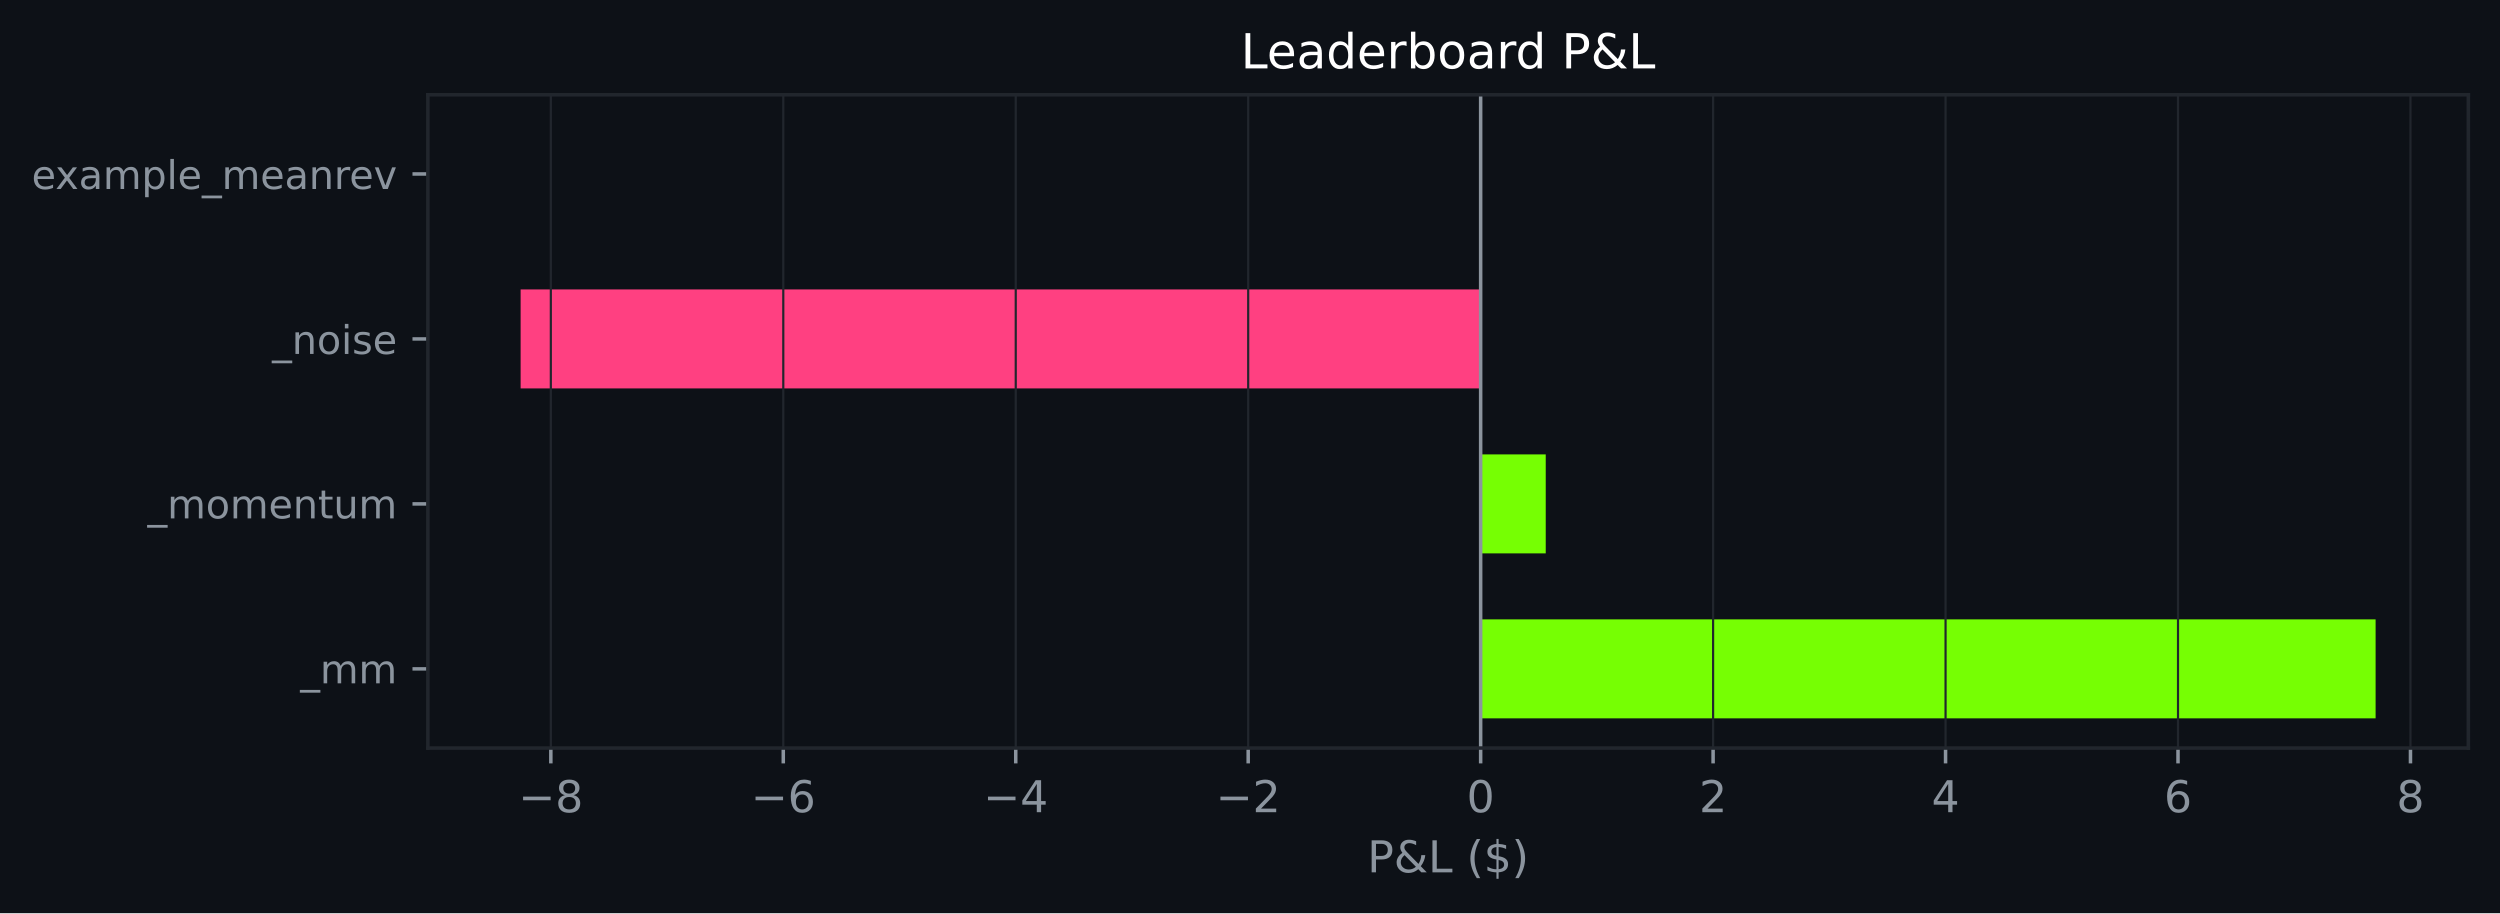
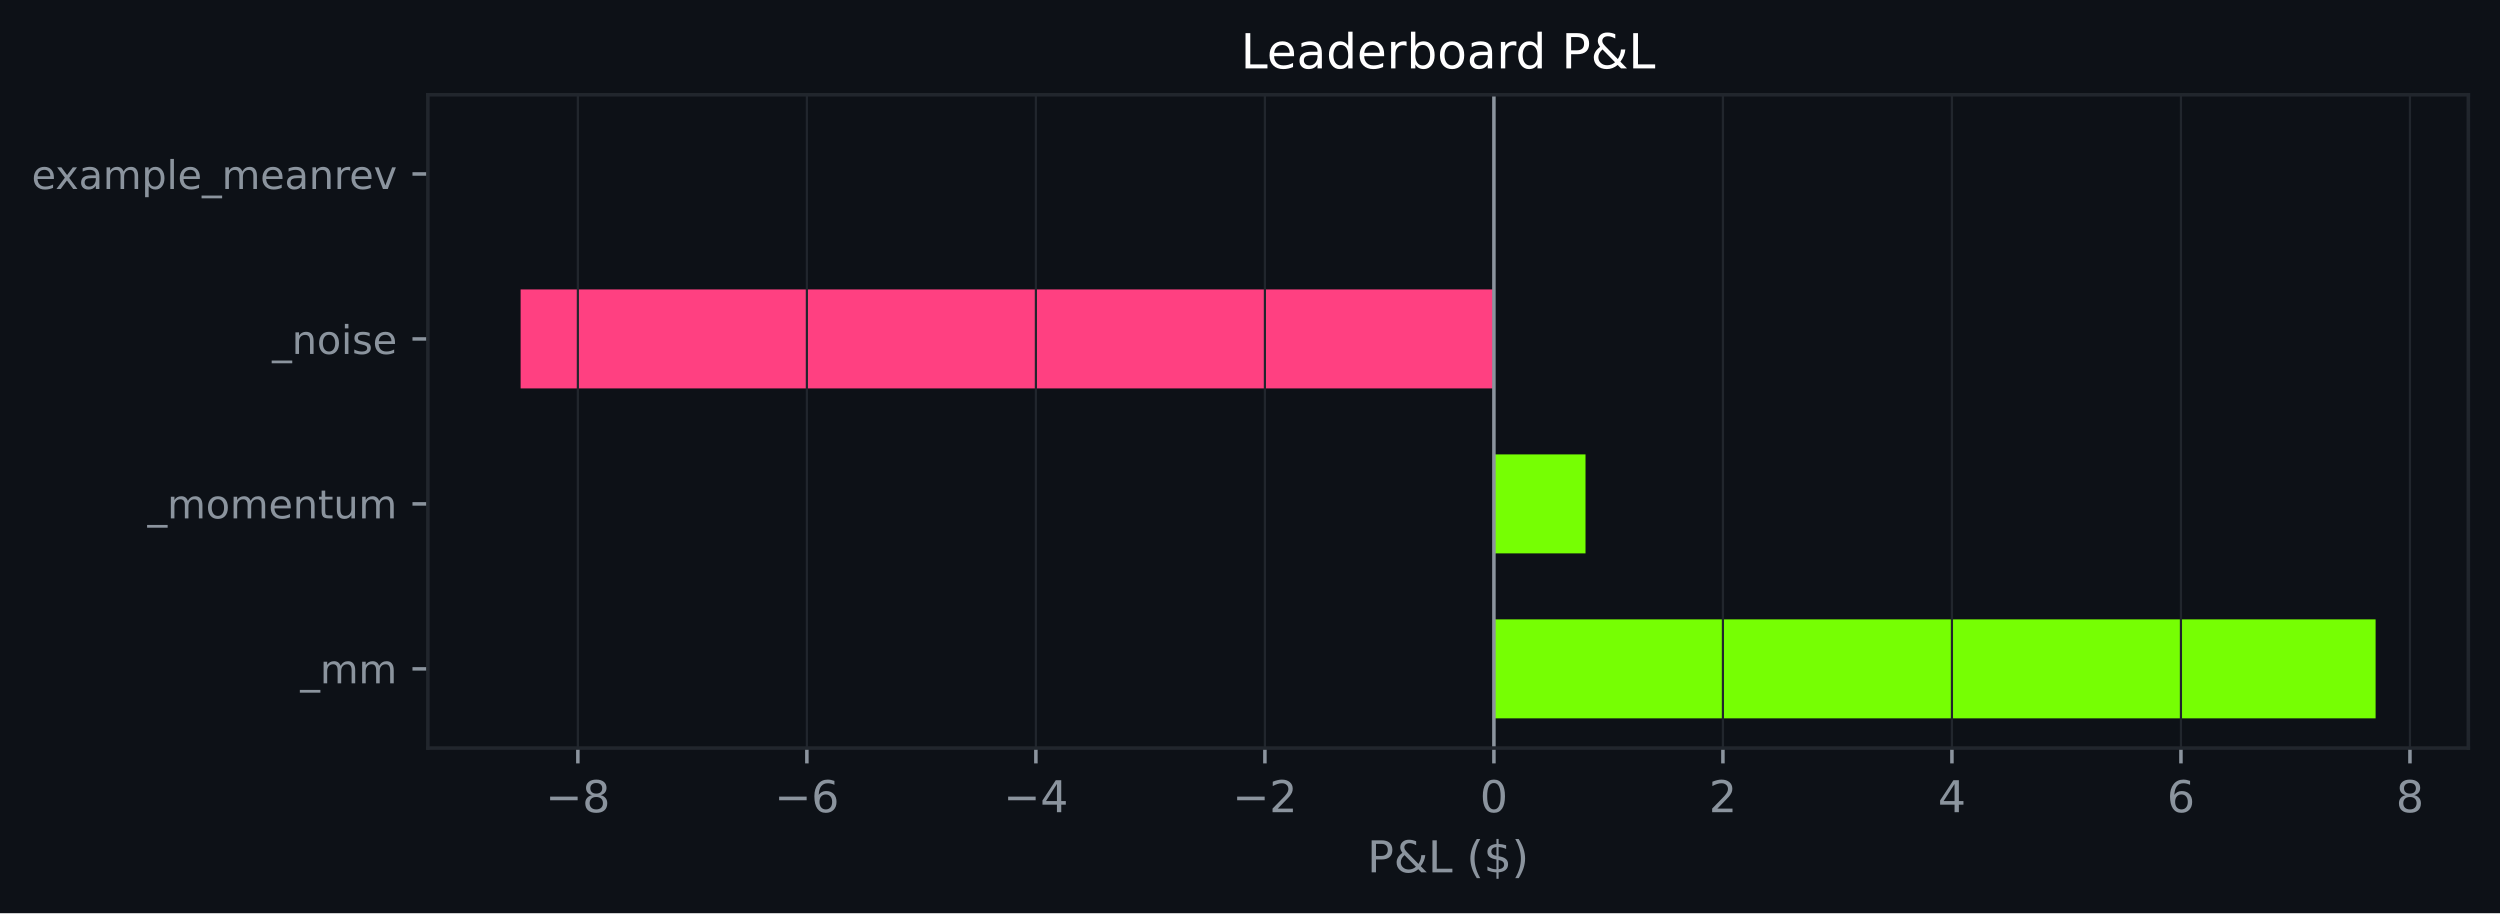
<svg xmlns="http://www.w3.org/2000/svg" xmlns:xlink="http://www.w3.org/1999/xlink" width="568.676pt" height="207.715pt" viewBox="0 0 568.676 207.715" version="1.1">
  <defs>
    <style type="text/css">*{stroke-linejoin: round; stroke-linecap: butt}</style>
  </defs>
  <g id="figure_1">
    <g id="patch_1">
      <path d="M 0 207.715  L 568.676 207.715  L 568.676 0  L 0 0  z " style="fill: #0d1117" />
    </g>
    <g id="axes_1">
      <g id="patch_2">
        <path d="M 97.326 170.158  L 561.476 170.158  L 561.476 21.558  L 97.326 21.558  z " style="fill: #0d1117" />
      </g>
      <g id="patch_3">
-         <path d="M 336.804 163.404  L 540.379 163.404  L 540.379 140.889  L 336.804 140.889  z " clip-path="url(#pa2973345a2)" style="fill: #76ff03" />
+         <path d="M 339.82 163.404  L 540.379 163.404  L 540.379 140.889  L 339.82 140.889  z " clip-path="url(#p3a883ef34a)" style="fill: #76ff03" />
      </g>
      <g id="patch_4">
-         <path d="M 336.804 125.878  L 351.609 125.878  L 351.609 103.363  L 336.804 103.363  z " clip-path="url(#pa2973345a2)" style="fill: #76ff03" />
+         <path d="M 339.82 125.878  L 360.657 125.878  L 360.657 103.363  L 339.82 103.363  z " clip-path="url(#p3a883ef34a)" style="fill: #76ff03" />
      </g>
      <g id="patch_5">
-         <path d="M 336.804 88.353  L 118.424 88.353  L 118.424 65.838  L 336.804 65.838  z " clip-path="url(#pa2973345a2)" style="fill: #ff4081" />
+         <path d="M 339.82 88.353  L 118.424 88.353  L 118.424 65.838  L 339.82 65.838  z " clip-path="url(#p3a883ef34a)" style="fill: #ff4081" />
      </g>
      <g id="patch_6">
-         <path d="M 336.804 50.828  L 336.804 50.828  L 336.804 28.313  L 336.804 28.313  z " clip-path="url(#pa2973345a2)" style="fill: #76ff03" />
+         <path d="M 339.82 50.828  L 339.82 50.828  L 339.82 28.313  L 339.82 28.313  z " clip-path="url(#p3a883ef34a)" style="fill: #76ff03" />
      </g>
      <g id="matplotlib.axis_1">
        <g id="xtick_1">
          <g id="line2d_1">
-             <path d="M 125.298 170.158  L 125.298 21.558  " clip-path="url(#pa2973345a2)" style="fill: none; stroke: #21262d; stroke-width: 0.5; stroke-linecap: square" />
+             <path d="M 131.447 170.158  L 131.447 21.558  " clip-path="url(#p3a883ef34a)" style="fill: none; stroke: #21262d; stroke-width: 0.5; stroke-linecap: square" />
          </g>
          <g id="line2d_2">
            <defs>
-               <path id="m976ac13738" d="M 0 0  L 0 3.5  " style="stroke: #8b949e; stroke-width: 0.8" />
+               <path id="m1bae989357" d="M 0 0  L 0 3.5  " style="stroke: #8b949e; stroke-width: 0.8" />
            </defs>
            <g>
-               <use xlink:href="#m976ac13738" x="125.298" y="170.158" style="fill: #8b949e; stroke: #8b949e; stroke-width: 0.8" />
+               <use xlink:href="#m1bae989357" x="131.447" y="170.158" style="fill: #8b949e; stroke: #8b949e; stroke-width: 0.8" />
            </g>
          </g>
          <g id="text_1">
-             <g style="fill: #8b949e" transform="translate(117.9268 184.7567) scale(0.1 -0.1)">
+             <g style="fill: #8b949e" transform="translate(124.0762 184.7567) scale(0.1 -0.1)">
              <defs>
                <path id="DejaVuSans-2212" d="M 678 2272  L 4684 2272  L 4684 1741  L 678 1741  L 678 2272  z " transform="scale(0.015625)" />
                <path id="DejaVuSans-38" d="M 2034 2216  Q 1584 2216 1326 1975  Q 1069 1734 1069 1313  Q 1069 891 1326 650  Q 1584 409 2034 409  Q 2484 409 2743 651  Q 3003 894 3003 1313  Q 3003 1734 2745 1975  Q 2488 2216 2034 2216  z M 1403 2484  Q 997 2584 770 2862  Q 544 3141 544 3541  Q 544 4100 942 4425  Q 1341 4750 2034 4750  Q 2731 4750 3128 4425  Q 3525 4100 3525 3541  Q 3525 3141 3298 2862  Q 3072 2584 2669 2484  Q 3125 2378 3379 2068  Q 3634 1759 3634 1313  Q 3634 634 3220 271  Q 2806 -91 2034 -91  Q 1263 -91 848 271  Q 434 634 434 1313  Q 434 1759 690 2068  Q 947 2378 1403 2484  z M 1172 3481  Q 1172 3119 1398 2916  Q 1625 2713 2034 2713  Q 2441 2713 2670 2916  Q 2900 3119 2900 3481  Q 2900 3844 2670 4047  Q 2441 4250 2034 4250  Q 1625 4250 1398 4047  Q 1172 3844 1172 3481  z " transform="scale(0.015625)" />
              </defs>
              <use xlink:href="#DejaVuSans-2212" />
              <use xlink:href="#DejaVuSans-38" transform="translate(83.78906 0)" />
            </g>
          </g>
        </g>
        <g id="xtick_2">
          <g id="line2d_3">
-             <path d="M 178.174 170.158  L 178.174 21.558  " clip-path="url(#pa2973345a2)" style="fill: none; stroke: #21262d; stroke-width: 0.5; stroke-linecap: square" />
+             <path d="M 183.54 170.158  L 183.54 21.558  " clip-path="url(#p3a883ef34a)" style="fill: none; stroke: #21262d; stroke-width: 0.5; stroke-linecap: square" />
          </g>
          <g id="line2d_4">
            <g>
-               <use xlink:href="#m976ac13738" x="178.174" y="170.158" style="fill: #8b949e; stroke: #8b949e; stroke-width: 0.8" />
+               <use xlink:href="#m1bae989357" x="183.54" y="170.158" style="fill: #8b949e; stroke: #8b949e; stroke-width: 0.8" />
            </g>
          </g>
          <g id="text_2">
-             <g style="fill: #8b949e" transform="translate(170.8033 184.7567) scale(0.1 -0.1)">
+             <g style="fill: #8b949e" transform="translate(176.1693 184.7567) scale(0.1 -0.1)">
              <defs>
                <path id="DejaVuSans-36" d="M 2113 2584  Q 1688 2584 1439 2293  Q 1191 2003 1191 1497  Q 1191 994 1439 701  Q 1688 409 2113 409  Q 2538 409 2786 701  Q 3034 994 3034 1497  Q 3034 2003 2786 2293  Q 2538 2584 2113 2584  z M 3366 4563  L 3366 3988  Q 3128 4100 2886 4159  Q 2644 4219 2406 4219  Q 1781 4219 1451 3797  Q 1122 3375 1075 2522  Q 1259 2794 1537 2939  Q 1816 3084 2150 3084  Q 2853 3084 3261 2657  Q 3669 2231 3669 1497  Q 3669 778 3244 343  Q 2819 -91 2113 -91  Q 1303 -91 875 529  Q 447 1150 447 2328  Q 447 3434 972 4092  Q 1497 4750 2381 4750  Q 2619 4750 2861 4703  Q 3103 4656 3366 4563  z " transform="scale(0.015625)" />
              </defs>
              <use xlink:href="#DejaVuSans-2212" />
              <use xlink:href="#DejaVuSans-36" transform="translate(83.78906 0)" />
            </g>
          </g>
        </g>
        <g id="xtick_3">
          <g id="line2d_5">
-             <path d="M 231.051 170.158  L 231.051 21.558  " clip-path="url(#pa2973345a2)" style="fill: none; stroke: #21262d; stroke-width: 0.5; stroke-linecap: square" />
+             <path d="M 235.634 170.158  L 235.634 21.558  " clip-path="url(#p3a883ef34a)" style="fill: none; stroke: #21262d; stroke-width: 0.5; stroke-linecap: square" />
          </g>
          <g id="line2d_6">
            <g>
-               <use xlink:href="#m976ac13738" x="231.051" y="170.158" style="fill: #8b949e; stroke: #8b949e; stroke-width: 0.8" />
+               <use xlink:href="#m1bae989357" x="235.634" y="170.158" style="fill: #8b949e; stroke: #8b949e; stroke-width: 0.8" />
            </g>
          </g>
          <g id="text_3">
-             <g style="fill: #8b949e" transform="translate(223.6798 184.7567) scale(0.1 -0.1)">
+             <g style="fill: #8b949e" transform="translate(228.2625 184.7567) scale(0.1 -0.1)">
              <defs>
                <path id="DejaVuSans-34" d="M 2419 4116  L 825 1625  L 2419 1625  L 2419 4116  z M 2253 4666  L 3047 4666  L 3047 1625  L 3713 1625  L 3713 1100  L 3047 1100  L 3047 0  L 2419 0  L 2419 1100  L 313 1100  L 313 1709  L 2253 4666  z " transform="scale(0.015625)" />
              </defs>
              <use xlink:href="#DejaVuSans-2212" />
              <use xlink:href="#DejaVuSans-34" transform="translate(83.78906 0)" />
            </g>
          </g>
        </g>
        <g id="xtick_4">
          <g id="line2d_7">
-             <path d="M 283.927 170.158  L 283.927 21.558  " clip-path="url(#pa2973345a2)" style="fill: none; stroke: #21262d; stroke-width: 0.5; stroke-linecap: square" />
+             <path d="M 287.727 170.158  L 287.727 21.558  " clip-path="url(#p3a883ef34a)" style="fill: none; stroke: #21262d; stroke-width: 0.5; stroke-linecap: square" />
          </g>
          <g id="line2d_8">
            <g>
-               <use xlink:href="#m976ac13738" x="283.927" y="170.158" style="fill: #8b949e; stroke: #8b949e; stroke-width: 0.8" />
+               <use xlink:href="#m1bae989357" x="287.727" y="170.158" style="fill: #8b949e; stroke: #8b949e; stroke-width: 0.8" />
            </g>
          </g>
          <g id="text_4">
-             <g style="fill: #8b949e" transform="translate(276.5564 184.7567) scale(0.1 -0.1)">
+             <g style="fill: #8b949e" transform="translate(280.3556 184.7567) scale(0.1 -0.1)">
              <defs>
                <path id="DejaVuSans-32" d="M 1228 531  L 3431 531  L 3431 0  L 469 0  L 469 531  Q 828 903 1448 1529  Q 2069 2156 2228 2338  Q 2531 2678 2651 2914  Q 2772 3150 2772 3378  Q 2772 3750 2511 3984  Q 2250 4219 1831 4219  Q 1534 4219 1204 4116  Q 875 4013 500 3803  L 500 4441  Q 881 4594 1212 4672  Q 1544 4750 1819 4750  Q 2544 4750 2975 4387  Q 3406 4025 3406 3419  Q 3406 3131 3298 2873  Q 3191 2616 2906 2266  Q 2828 2175 2409 1742  Q 1991 1309 1228 531  z " transform="scale(0.015625)" />
              </defs>
              <use xlink:href="#DejaVuSans-2212" />
              <use xlink:href="#DejaVuSans-32" transform="translate(83.78906 0)" />
            </g>
          </g>
        </g>
        <g id="xtick_5">
          <g id="line2d_9">
-             <path d="M 336.804 170.158  L 336.804 21.558  " clip-path="url(#pa2973345a2)" style="fill: none; stroke: #21262d; stroke-width: 0.5; stroke-linecap: square" />
+             <path d="M 339.82 170.158  L 339.82 21.558  " clip-path="url(#p3a883ef34a)" style="fill: none; stroke: #21262d; stroke-width: 0.5; stroke-linecap: square" />
          </g>
          <g id="line2d_10">
            <g>
-               <use xlink:href="#m976ac13738" x="336.804" y="170.158" style="fill: #8b949e; stroke: #8b949e; stroke-width: 0.8" />
+               <use xlink:href="#m1bae989357" x="339.82" y="170.158" style="fill: #8b949e; stroke: #8b949e; stroke-width: 0.8" />
            </g>
          </g>
          <g id="text_5">
-             <g style="fill: #8b949e" transform="translate(333.6227 184.7567) scale(0.1 -0.1)">
+             <g style="fill: #8b949e" transform="translate(336.6386 184.7567) scale(0.1 -0.1)">
              <defs>
                <path id="DejaVuSans-30" d="M 2034 4250  Q 1547 4250 1301 3770  Q 1056 3291 1056 2328  Q 1056 1369 1301 889  Q 1547 409 2034 409  Q 2525 409 2770 889  Q 3016 1369 3016 2328  Q 3016 3291 2770 3770  Q 2525 4250 2034 4250  z M 2034 4750  Q 2819 4750 3233 4129  Q 3647 3509 3647 2328  Q 3647 1150 3233 529  Q 2819 -91 2034 -91  Q 1250 -91 836 529  Q 422 1150 422 2328  Q 422 3509 836 4129  Q 1250 4750 2034 4750  z " transform="scale(0.015625)" />
              </defs>
              <use xlink:href="#DejaVuSans-30" />
            </g>
          </g>
        </g>
        <g id="xtick_6">
          <g id="line2d_11">
-             <path d="M 389.68 170.158  L 389.68 21.558  " clip-path="url(#pa2973345a2)" style="fill: none; stroke: #21262d; stroke-width: 0.5; stroke-linecap: square" />
+             <path d="M 391.913 170.158  L 391.913 21.558  " clip-path="url(#p3a883ef34a)" style="fill: none; stroke: #21262d; stroke-width: 0.5; stroke-linecap: square" />
          </g>
          <g id="line2d_12">
            <g>
-               <use xlink:href="#m976ac13738" x="389.68" y="170.158" style="fill: #8b949e; stroke: #8b949e; stroke-width: 0.8" />
+               <use xlink:href="#m1bae989357" x="391.913" y="170.158" style="fill: #8b949e; stroke: #8b949e; stroke-width: 0.8" />
            </g>
          </g>
          <g id="text_6">
-             <g style="fill: #8b949e" transform="translate(386.4992 184.7567) scale(0.1 -0.1)">
+             <g style="fill: #8b949e" transform="translate(388.7318 184.7567) scale(0.1 -0.1)">
              <use xlink:href="#DejaVuSans-32" />
            </g>
          </g>
        </g>
        <g id="xtick_7">
          <g id="line2d_13">
-             <path d="M 442.557 170.158  L 442.557 21.558  " clip-path="url(#pa2973345a2)" style="fill: none; stroke: #21262d; stroke-width: 0.5; stroke-linecap: square" />
+             <path d="M 444.006 170.158  L 444.006 21.558  " clip-path="url(#p3a883ef34a)" style="fill: none; stroke: #21262d; stroke-width: 0.5; stroke-linecap: square" />
          </g>
          <g id="line2d_14">
            <g>
-               <use xlink:href="#m976ac13738" x="442.557" y="170.158" style="fill: #8b949e; stroke: #8b949e; stroke-width: 0.8" />
+               <use xlink:href="#m1bae989357" x="444.006" y="170.158" style="fill: #8b949e; stroke: #8b949e; stroke-width: 0.8" />
            </g>
          </g>
          <g id="text_7">
-             <g style="fill: #8b949e" transform="translate(439.3757 184.7567) scale(0.1 -0.1)">
+             <g style="fill: #8b949e" transform="translate(440.8249 184.7567) scale(0.1 -0.1)">
              <use xlink:href="#DejaVuSans-34" />
            </g>
          </g>
        </g>
        <g id="xtick_8">
          <g id="line2d_15">
-             <path d="M 495.433 170.158  L 495.433 21.558  " clip-path="url(#pa2973345a2)" style="fill: none; stroke: #21262d; stroke-width: 0.5; stroke-linecap: square" />
+             <path d="M 496.099 170.158  L 496.099 21.558  " clip-path="url(#p3a883ef34a)" style="fill: none; stroke: #21262d; stroke-width: 0.5; stroke-linecap: square" />
          </g>
          <g id="line2d_16">
            <g>
-               <use xlink:href="#m976ac13738" x="495.433" y="170.158" style="fill: #8b949e; stroke: #8b949e; stroke-width: 0.8" />
+               <use xlink:href="#m1bae989357" x="496.099" y="170.158" style="fill: #8b949e; stroke: #8b949e; stroke-width: 0.8" />
            </g>
          </g>
          <g id="text_8">
-             <g style="fill: #8b949e" transform="translate(492.2522 184.7567) scale(0.1 -0.1)">
+             <g style="fill: #8b949e" transform="translate(492.9181 184.7567) scale(0.1 -0.1)">
              <use xlink:href="#DejaVuSans-36" />
            </g>
          </g>
        </g>
        <g id="xtick_9">
          <g id="line2d_17">
-             <path d="M 548.31 170.158  L 548.31 21.558  " clip-path="url(#pa2973345a2)" style="fill: none; stroke: #21262d; stroke-width: 0.5; stroke-linecap: square" />
+             <path d="M 548.192 170.158  L 548.192 21.558  " clip-path="url(#p3a883ef34a)" style="fill: none; stroke: #21262d; stroke-width: 0.5; stroke-linecap: square" />
          </g>
          <g id="line2d_18">
            <g>
-               <use xlink:href="#m976ac13738" x="548.31" y="170.158" style="fill: #8b949e; stroke: #8b949e; stroke-width: 0.8" />
+               <use xlink:href="#m1bae989357" x="548.192" y="170.158" style="fill: #8b949e; stroke: #8b949e; stroke-width: 0.8" />
            </g>
          </g>
          <g id="text_9">
-             <g style="fill: #8b949e" transform="translate(545.1287 184.7567) scale(0.1 -0.1)">
+             <g style="fill: #8b949e" transform="translate(545.0112 184.7567) scale(0.1 -0.1)">
              <use xlink:href="#DejaVuSans-38" />
            </g>
          </g>
        </g>
        <g id="text_10">
          <g style="fill: #8b949e" transform="translate(311.0294 198.4348) scale(0.1 -0.1)">
            <defs>
              <path id="DejaVuSans-50" d="M 1259 4147  L 1259 2394  L 2053 2394  Q 2494 2394 2734 2622  Q 2975 2850 2975 3272  Q 2975 3691 2734 3919  Q 2494 4147 2053 4147  L 1259 4147  z M 628 4666  L 2053 4666  Q 2838 4666 3239 4311  Q 3641 3956 3641 3272  Q 3641 2581 3239 2228  Q 2838 1875 2053 1875  L 1259 1875  L 1259 0  L 628 0  L 628 4666  z " transform="scale(0.015625)" />
              <path id="DejaVuSans-26" d="M 1556 2509  Q 1272 2256 1139 2004  Q 1006 1753 1006 1478  Q 1006 1022 1337 719  Q 1669 416 2169 416  Q 2466 416 2725 514  Q 2984 613 3213 813  L 1556 2509  z M 1997 2859  L 3584 1234  Q 3769 1513 3872 1830  Q 3975 2147 3994 2503  L 4575 2503  Q 4538 2091 4375 1687  Q 4213 1284 3922 891  L 4794 0  L 4006 0  L 3559 459  Q 3234 181 2878 45  Q 2522 -91 2113 -91  Q 1359 -91 881 339  Q 403 769 403 1441  Q 403 1841 612 2192  Q 822 2544 1241 2853  Q 1091 3050 1012 3245  Q 934 3441 934 3628  Q 934 4134 1281 4442  Q 1628 4750 2203 4750  Q 2463 4750 2720 4694  Q 2978 4638 3244 4525  L 3244 3956  Q 2972 4103 2725 4179  Q 2478 4256 2266 4256  Q 1938 4256 1733 4082  Q 1528 3909 1528 3634  Q 1528 3475 1620 3314  Q 1713 3153 1997 2859  z " transform="scale(0.015625)" />
              <path id="DejaVuSans-4c" d="M 628 4666  L 1259 4666  L 1259 531  L 3531 531  L 3531 0  L 628 0  L 628 4666  z " transform="scale(0.015625)" />
              <path id="DejaVuSans-20" transform="scale(0.015625)" />
              <path id="DejaVuSans-28" d="M 1984 4856  Q 1566 4138 1362 3434  Q 1159 2731 1159 2009  Q 1159 1288 1364 580  Q 1569 -128 1984 -844  L 1484 -844  Q 1016 -109 783 600  Q 550 1309 550 2009  Q 550 2706 781 3412  Q 1013 4119 1484 4856  L 1984 4856  z " transform="scale(0.015625)" />
              <path id="DejaVuSans-24" d="M 2163 -941  L 1850 -941  L 1847 0  Q 1519 6 1191 76  Q 863 147 531 288  L 531 850  Q 850 650 1176 548  Q 1503 447 1850 444  L 1850 1869  Q 1159 1981 845 2250  Q 531 2519 531 2988  Q 531 3497 872 3790  Q 1213 4084 1850 4128  L 1850 4863  L 2163 4863  L 2163 4138  Q 2453 4125 2725 4076  Q 2997 4028 3256 3944  L 3256 3397  Q 2997 3528 2723 3600  Q 2450 3672 2163 3684  L 2163 2350  Q 2872 2241 3206 1959  Q 3541 1678 3541 1191  Q 3541 663 3186 358  Q 2831 53 2163 6  L 2163 -941  z M 1850 2406  L 1850 3688  Q 1488 3647 1297 3481  Q 1106 3316 1106 3041  Q 1106 2772 1282 2622  Q 1459 2472 1850 2406  z M 2163 1806  L 2163 453  Q 2559 506 2761 678  Q 2963 850 2963 1131  Q 2963 1406 2770 1568  Q 2578 1731 2163 1806  z " transform="scale(0.015625)" />
              <path id="DejaVuSans-29" d="M 513 4856  L 1013 4856  Q 1481 4119 1714 3412  Q 1947 2706 1947 2009  Q 1947 1309 1714 600  Q 1481 -109 1013 -844  L 513 -844  Q 928 -128 1133 580  Q 1338 1288 1338 2009  Q 1338 2731 1133 3434  Q 928 4138 513 4856  z " transform="scale(0.015625)" />
            </defs>
            <use xlink:href="#DejaVuSans-50" />
            <use xlink:href="#DejaVuSans-26" transform="translate(60.30273 0)" />
            <use xlink:href="#DejaVuSans-4c" transform="translate(138.2812 0)" />
            <use xlink:href="#DejaVuSans-20" transform="translate(193.9941 0)" />
            <use xlink:href="#DejaVuSans-28" transform="translate(225.7812 0)" />
            <use xlink:href="#DejaVuSans-24" transform="translate(264.7949 0)" />
            <use xlink:href="#DejaVuSans-29" transform="translate(328.418 0)" />
          </g>
        </g>
      </g>
      <g id="matplotlib.axis_2">
        <g id="ytick_1">
          <g id="line2d_19">
            <defs>
-               <path id="m2b37857bed" d="M 0 0  L -3.5 0  " style="stroke: #8b949e; stroke-width: 0.8" />
+               <path id="mb608bbbcf2" d="M 0 0  L -3.5 0  " style="stroke: #8b949e; stroke-width: 0.8" />
            </defs>
            <g>
-               <use xlink:href="#m2b37857bed" x="97.326" y="152.146" style="fill: #8b949e; stroke: #8b949e; stroke-width: 0.8" />
+               <use xlink:href="#mb608bbbcf2" x="97.326" y="152.146" style="fill: #8b949e; stroke: #8b949e; stroke-width: 0.8" />
            </g>
          </g>
          <g id="text_11">
            <g style="fill: #8b949e" transform="translate(68.29313 155.4403) scale(0.09 -0.09)">
              <defs>
                <path id="DejaVuSans-5f" d="M 3263 -1063  L 3263 -1509  L -63 -1509  L -63 -1063  L 3263 -1063  z " transform="scale(0.015625)" />
                <path id="DejaVuSans-6d" d="M 3328 2828  Q 3544 3216 3844 3400  Q 4144 3584 4550 3584  Q 5097 3584 5394 3201  Q 5691 2819 5691 2113  L 5691 0  L 5113 0  L 5113 2094  Q 5113 2597 4934 2840  Q 4756 3084 4391 3084  Q 3944 3084 3684 2787  Q 3425 2491 3425 1978  L 3425 0  L 2847 0  L 2847 2094  Q 2847 2600 2669 2842  Q 2491 3084 2119 3084  Q 1678 3084 1418 2786  Q 1159 2488 1159 1978  L 1159 0  L 581 0  L 581 3500  L 1159 3500  L 1159 2956  Q 1356 3278 1631 3431  Q 1906 3584 2284 3584  Q 2666 3584 2933 3390  Q 3200 3197 3328 2828  z " transform="scale(0.015625)" />
              </defs>
              <use xlink:href="#DejaVuSans-5f" />
              <use xlink:href="#DejaVuSans-6d" transform="translate(50 0)" />
              <use xlink:href="#DejaVuSans-6d" transform="translate(147.4121 0)" />
            </g>
          </g>
        </g>
        <g id="ytick_2">
          <g id="line2d_20">
            <g>
-               <use xlink:href="#m2b37857bed" x="97.326" y="114.621" style="fill: #8b949e; stroke: #8b949e; stroke-width: 0.8" />
+               <use xlink:href="#mb608bbbcf2" x="97.326" y="114.621" style="fill: #8b949e; stroke: #8b949e; stroke-width: 0.8" />
            </g>
          </g>
          <g id="text_12">
            <g style="fill: #8b949e" transform="translate(33.54609 117.915) scale(0.09 -0.09)">
              <defs>
                <path id="DejaVuSans-6f" d="M 1959 3097  Q 1497 3097 1228 2736  Q 959 2375 959 1747  Q 959 1119 1226 758  Q 1494 397 1959 397  Q 2419 397 2687 759  Q 2956 1122 2956 1747  Q 2956 2369 2687 2733  Q 2419 3097 1959 3097  z M 1959 3584  Q 2709 3584 3137 3096  Q 3566 2609 3566 1747  Q 3566 888 3137 398  Q 2709 -91 1959 -91  Q 1206 -91 779 398  Q 353 888 353 1747  Q 353 2609 779 3096  Q 1206 3584 1959 3584  z " transform="scale(0.015625)" />
                <path id="DejaVuSans-65" d="M 3597 1894  L 3597 1613  L 953 1613  Q 991 1019 1311 708  Q 1631 397 2203 397  Q 2534 397 2845 478  Q 3156 559 3463 722  L 3463 178  Q 3153 47 2828 -22  Q 2503 -91 2169 -91  Q 1331 -91 842 396  Q 353 884 353 1716  Q 353 2575 817 3079  Q 1281 3584 2069 3584  Q 2775 3584 3186 3129  Q 3597 2675 3597 1894  z M 3022 2063  Q 3016 2534 2758 2815  Q 2500 3097 2075 3097  Q 1594 3097 1305 2825  Q 1016 2553 972 2059  L 3022 2063  z " transform="scale(0.015625)" />
                <path id="DejaVuSans-6e" d="M 3513 2113  L 3513 0  L 2938 0  L 2938 2094  Q 2938 2591 2744 2837  Q 2550 3084 2163 3084  Q 1697 3084 1428 2787  Q 1159 2491 1159 1978  L 1159 0  L 581 0  L 581 3500  L 1159 3500  L 1159 2956  Q 1366 3272 1645 3428  Q 1925 3584 2291 3584  Q 2894 3584 3203 3211  Q 3513 2838 3513 2113  z " transform="scale(0.015625)" />
                <path id="DejaVuSans-74" d="M 1172 4494  L 1172 3500  L 2356 3500  L 2356 3053  L 1172 3053  L 1172 1153  Q 1172 725 1289 603  Q 1406 481 1766 481  L 2356 481  L 2356 0  L 1766 0  Q 1100 0 847 248  Q 594 497 594 1153  L 594 3053  L 172 3053  L 172 3500  L 594 3500  L 594 4494  L 1172 4494  z " transform="scale(0.015625)" />
                <path id="DejaVuSans-75" d="M 544 1381  L 544 3500  L 1119 3500  L 1119 1403  Q 1119 906 1312 657  Q 1506 409 1894 409  Q 2359 409 2629 706  Q 2900 1003 2900 1516  L 2900 3500  L 3475 3500  L 3475 0  L 2900 0  L 2900 538  Q 2691 219 2414 64  Q 2138 -91 1772 -91  Q 1169 -91 856 284  Q 544 659 544 1381  z M 1991 3584  L 1991 3584  z " transform="scale(0.015625)" />
              </defs>
              <use xlink:href="#DejaVuSans-5f" />
              <use xlink:href="#DejaVuSans-6d" transform="translate(50 0)" />
              <use xlink:href="#DejaVuSans-6f" transform="translate(147.4121 0)" />
              <use xlink:href="#DejaVuSans-6d" transform="translate(208.5938 0)" />
              <use xlink:href="#DejaVuSans-65" transform="translate(306.0059 0)" />
              <use xlink:href="#DejaVuSans-6e" transform="translate(367.5293 0)" />
              <use xlink:href="#DejaVuSans-74" transform="translate(430.9082 0)" />
              <use xlink:href="#DejaVuSans-75" transform="translate(470.1172 0)" />
              <use xlink:href="#DejaVuSans-6d" transform="translate(533.4961 0)" />
            </g>
          </g>
        </g>
        <g id="ytick_3">
          <g id="line2d_21">
            <g>
-               <use xlink:href="#m2b37857bed" x="97.326" y="77.096" style="fill: #8b949e; stroke: #8b949e; stroke-width: 0.8" />
+               <use xlink:href="#mb608bbbcf2" x="97.326" y="77.096" style="fill: #8b949e; stroke: #8b949e; stroke-width: 0.8" />
            </g>
          </g>
          <g id="text_13">
            <g style="fill: #8b949e" transform="translate(61.88906 80.51495) scale(0.09 -0.09)">
              <defs>
                <path id="DejaVuSans-69" d="M 603 3500  L 1178 3500  L 1178 0  L 603 0  L 603 3500  z M 603 4863  L 1178 4863  L 1178 4134  L 603 4134  L 603 4863  z " transform="scale(0.015625)" />
                <path id="DejaVuSans-73" d="M 2834 3397  L 2834 2853  Q 2591 2978 2328 3040  Q 2066 3103 1784 3103  Q 1356 3103 1142 2972  Q 928 2841 928 2578  Q 928 2378 1081 2264  Q 1234 2150 1697 2047  L 1894 2003  Q 2506 1872 2764 1633  Q 3022 1394 3022 966  Q 3022 478 2636 193  Q 2250 -91 1575 -91  Q 1294 -91 989 -36  Q 684 19 347 128  L 347 722  Q 666 556 975 473  Q 1284 391 1588 391  Q 1994 391 2212 530  Q 2431 669 2431 922  Q 2431 1156 2273 1281  Q 2116 1406 1581 1522  L 1381 1569  Q 847 1681 609 1914  Q 372 2147 372 2553  Q 372 3047 722 3315  Q 1072 3584 1716 3584  Q 2034 3584 2315 3537  Q 2597 3491 2834 3397  z " transform="scale(0.015625)" />
              </defs>
              <use xlink:href="#DejaVuSans-5f" />
              <use xlink:href="#DejaVuSans-6e" transform="translate(50 0)" />
              <use xlink:href="#DejaVuSans-6f" transform="translate(113.3789 0)" />
              <use xlink:href="#DejaVuSans-69" transform="translate(174.5605 0)" />
              <use xlink:href="#DejaVuSans-73" transform="translate(202.3438 0)" />
              <use xlink:href="#DejaVuSans-65" transform="translate(254.4434 0)" />
            </g>
          </g>
        </g>
        <g id="ytick_4">
          <g id="line2d_22">
            <g>
-               <use xlink:href="#m2b37857bed" x="97.326" y="39.57" style="fill: #8b949e; stroke: #8b949e; stroke-width: 0.8" />
+               <use xlink:href="#mb608bbbcf2" x="97.326" y="39.57" style="fill: #8b949e; stroke: #8b949e; stroke-width: 0.8" />
            </g>
          </g>
          <g id="text_14">
            <g style="fill: #8b949e" transform="translate(7.2 42.9897) scale(0.09 -0.09)">
              <defs>
                <path id="DejaVuSans-78" d="M 3513 3500  L 2247 1797  L 3578 0  L 2900 0  L 1881 1375  L 863 0  L 184 0  L 1544 1831  L 300 3500  L 978 3500  L 1906 2253  L 2834 3500  L 3513 3500  z " transform="scale(0.015625)" />
                <path id="DejaVuSans-61" d="M 2194 1759  Q 1497 1759 1228 1600  Q 959 1441 959 1056  Q 959 750 1161 570  Q 1363 391 1709 391  Q 2188 391 2477 730  Q 2766 1069 2766 1631  L 2766 1759  L 2194 1759  z M 3341 1997  L 3341 0  L 2766 0  L 2766 531  Q 2569 213 2275 61  Q 1981 -91 1556 -91  Q 1019 -91 701 211  Q 384 513 384 1019  Q 384 1609 779 1909  Q 1175 2209 1959 2209  L 2766 2209  L 2766 2266  Q 2766 2663 2505 2880  Q 2244 3097 1772 3097  Q 1472 3097 1187 3025  Q 903 2953 641 2809  L 641 3341  Q 956 3463 1253 3523  Q 1550 3584 1831 3584  Q 2591 3584 2966 3190  Q 3341 2797 3341 1997  z " transform="scale(0.015625)" />
                <path id="DejaVuSans-70" d="M 1159 525  L 1159 -1331  L 581 -1331  L 581 3500  L 1159 3500  L 1159 2969  Q 1341 3281 1617 3432  Q 1894 3584 2278 3584  Q 2916 3584 3314 3078  Q 3713 2572 3713 1747  Q 3713 922 3314 415  Q 2916 -91 2278 -91  Q 1894 -91 1617 61  Q 1341 213 1159 525  z M 3116 1747  Q 3116 2381 2855 2742  Q 2594 3103 2138 3103  Q 1681 3103 1420 2742  Q 1159 2381 1159 1747  Q 1159 1113 1420 752  Q 1681 391 2138 391  Q 2594 391 2855 752  Q 3116 1113 3116 1747  z " transform="scale(0.015625)" />
                <path id="DejaVuSans-6c" d="M 603 4863  L 1178 4863  L 1178 0  L 603 0  L 603 4863  z " transform="scale(0.015625)" />
                <path id="DejaVuSans-72" d="M 2631 2963  Q 2534 3019 2420 3045  Q 2306 3072 2169 3072  Q 1681 3072 1420 2755  Q 1159 2438 1159 1844  L 1159 0  L 581 0  L 581 3500  L 1159 3500  L 1159 2956  Q 1341 3275 1631 3429  Q 1922 3584 2338 3584  Q 2397 3584 2469 3576  Q 2541 3569 2628 3553  L 2631 2963  z " transform="scale(0.015625)" />
                <path id="DejaVuSans-76" d="M 191 3500  L 800 3500  L 1894 563  L 2988 3500  L 3597 3500  L 2284 0  L 1503 0  L 191 3500  z " transform="scale(0.015625)" />
              </defs>
              <use xlink:href="#DejaVuSans-65" />
              <use xlink:href="#DejaVuSans-78" transform="translate(59.77344 0)" />
              <use xlink:href="#DejaVuSans-61" transform="translate(118.9531 0)" />
              <use xlink:href="#DejaVuSans-6d" transform="translate(180.2324 0)" />
              <use xlink:href="#DejaVuSans-70" transform="translate(277.6445 0)" />
              <use xlink:href="#DejaVuSans-6c" transform="translate(341.1211 0)" />
              <use xlink:href="#DejaVuSans-65" transform="translate(368.9043 0)" />
              <use xlink:href="#DejaVuSans-5f" transform="translate(430.4277 0)" />
              <use xlink:href="#DejaVuSans-6d" transform="translate(480.4277 0)" />
              <use xlink:href="#DejaVuSans-65" transform="translate(577.8398 0)" />
              <use xlink:href="#DejaVuSans-61" transform="translate(639.3633 0)" />
              <use xlink:href="#DejaVuSans-6e" transform="translate(700.6426 0)" />
              <use xlink:href="#DejaVuSans-72" transform="translate(764.0215 0)" />
              <use xlink:href="#DejaVuSans-65" transform="translate(802.8848 0)" />
              <use xlink:href="#DejaVuSans-76" transform="translate(864.4082 0)" />
            </g>
          </g>
        </g>
      </g>
      <g id="line2d_23">
-         <path d="M 336.804 170.158  L 336.804 21.558  " clip-path="url(#pa2973345a2)" style="fill: none; stroke: #8b949e; stroke-width: 0.8; stroke-linecap: square" />
+         <path d="M 339.82 170.158  L 339.82 21.558  " clip-path="url(#p3a883ef34a)" style="fill: none; stroke: #8b949e; stroke-width: 0.8; stroke-linecap: square" />
      </g>
      <g id="patch_7">
        <path d="M 97.326 170.158  L 97.326 21.558  " style="fill: none; stroke: #21262d; stroke-width: 0.8; stroke-linejoin: miter; stroke-linecap: square" />
      </g>
      <g id="patch_8">
        <path d="M 561.476 170.158  L 561.476 21.558  " style="fill: none; stroke: #21262d; stroke-width: 0.8; stroke-linejoin: miter; stroke-linecap: square" />
      </g>
      <g id="patch_9">
        <path d="M 97.326 170.158  L 561.476 170.158  " style="fill: none; stroke: #21262d; stroke-width: 0.8; stroke-linejoin: miter; stroke-linecap: square" />
      </g>
      <g id="patch_10">
        <path d="M 97.326 21.558  L 561.476 21.558  " style="fill: none; stroke: #21262d; stroke-width: 0.8; stroke-linejoin: miter; stroke-linecap: square" />
      </g>
      <g id="text_15">
        <g style="fill: #ffffff" transform="translate(282.2396 15.55828) scale(0.11 -0.11)">
          <defs>
            <path id="DejaVuSans-64" d="M 2906 2969  L 2906 4863  L 3481 4863  L 3481 0  L 2906 0  L 2906 525  Q 2725 213 2448 61  Q 2172 -91 1784 -91  Q 1150 -91 751 415  Q 353 922 353 1747  Q 353 2572 751 3078  Q 1150 3584 1784 3584  Q 2172 3584 2448 3432  Q 2725 3281 2906 2969  z M 947 1747  Q 947 1113 1208 752  Q 1469 391 1925 391  Q 2381 391 2643 752  Q 2906 1113 2906 1747  Q 2906 2381 2643 2742  Q 2381 3103 1925 3103  Q 1469 3103 1208 2742  Q 947 2381 947 1747  z " transform="scale(0.015625)" />
            <path id="DejaVuSans-62" d="M 3116 1747  Q 3116 2381 2855 2742  Q 2594 3103 2138 3103  Q 1681 3103 1420 2742  Q 1159 2381 1159 1747  Q 1159 1113 1420 752  Q 1681 391 2138 391  Q 2594 391 2855 752  Q 3116 1113 3116 1747  z M 1159 2969  Q 1341 3281 1617 3432  Q 1894 3584 2278 3584  Q 2916 3584 3314 3078  Q 3713 2572 3713 1747  Q 3713 922 3314 415  Q 2916 -91 2278 -91  Q 1894 -91 1617 61  Q 1341 213 1159 525  L 1159 0  L 581 0  L 581 4863  L 1159 4863  L 1159 2969  z " transform="scale(0.015625)" />
          </defs>
          <use xlink:href="#DejaVuSans-4c" />
          <use xlink:href="#DejaVuSans-65" transform="translate(53.96289 0)" />
          <use xlink:href="#DejaVuSans-61" transform="translate(115.4863 0)" />
          <use xlink:href="#DejaVuSans-64" transform="translate(176.7656 0)" />
          <use xlink:href="#DejaVuSans-65" transform="translate(240.2422 0)" />
          <use xlink:href="#DejaVuSans-72" transform="translate(301.7656 0)" />
          <use xlink:href="#DejaVuSans-62" transform="translate(342.8789 0)" />
          <use xlink:href="#DejaVuSans-6f" transform="translate(406.3555 0)" />
          <use xlink:href="#DejaVuSans-61" transform="translate(467.5371 0)" />
          <use xlink:href="#DejaVuSans-72" transform="translate(528.8164 0)" />
          <use xlink:href="#DejaVuSans-64" transform="translate(568.1797 0)" />
          <use xlink:href="#DejaVuSans-20" transform="translate(631.6562 0)" />
          <use xlink:href="#DejaVuSans-50" transform="translate(663.4434 0)" />
          <use xlink:href="#DejaVuSans-26" transform="translate(723.7461 0)" />
          <use xlink:href="#DejaVuSans-4c" transform="translate(801.7246 0)" />
        </g>
      </g>
    </g>
  </g>
  <defs>
-     <clipPath id="pa2973345a2">
+     <clipPath id="p3a883ef34a">
      <rect x="97.326" y="21.558" width="464.15" height="148.6" />
    </clipPath>
  </defs>
</svg>
